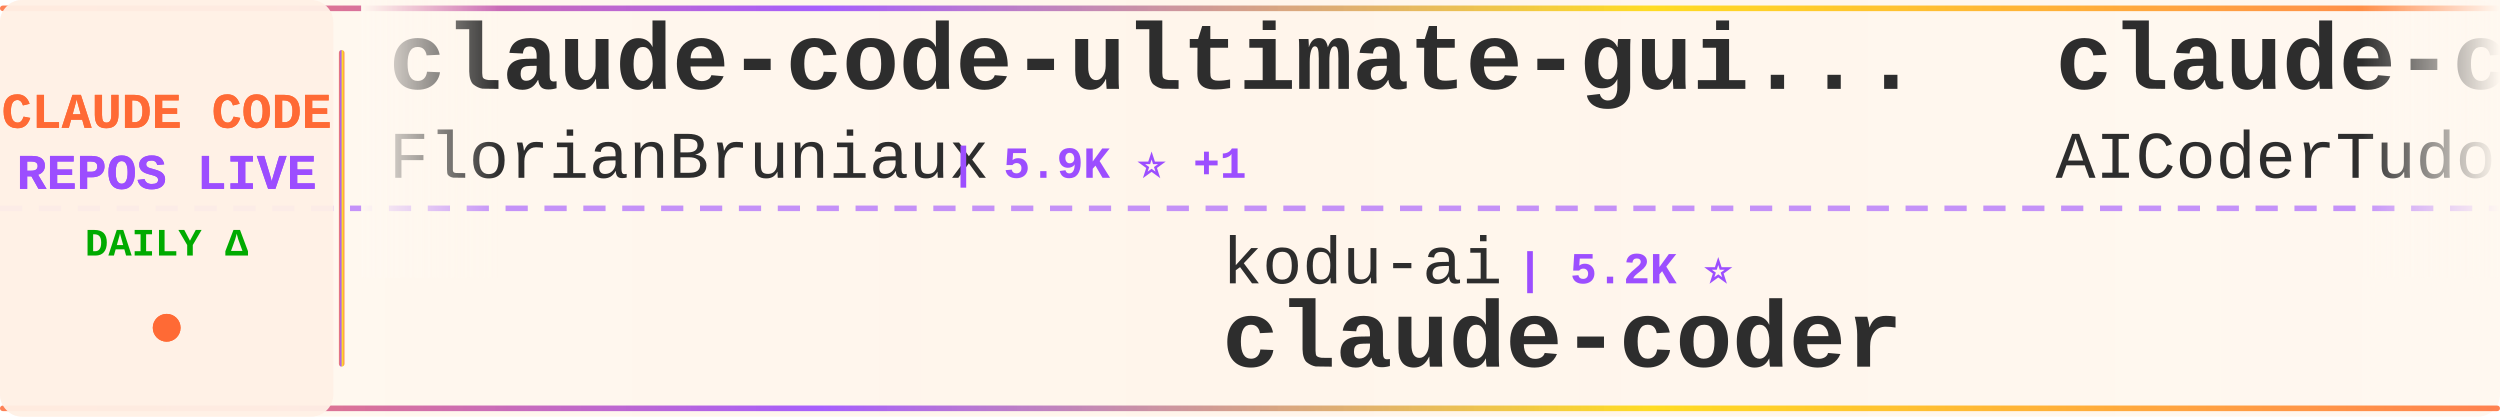
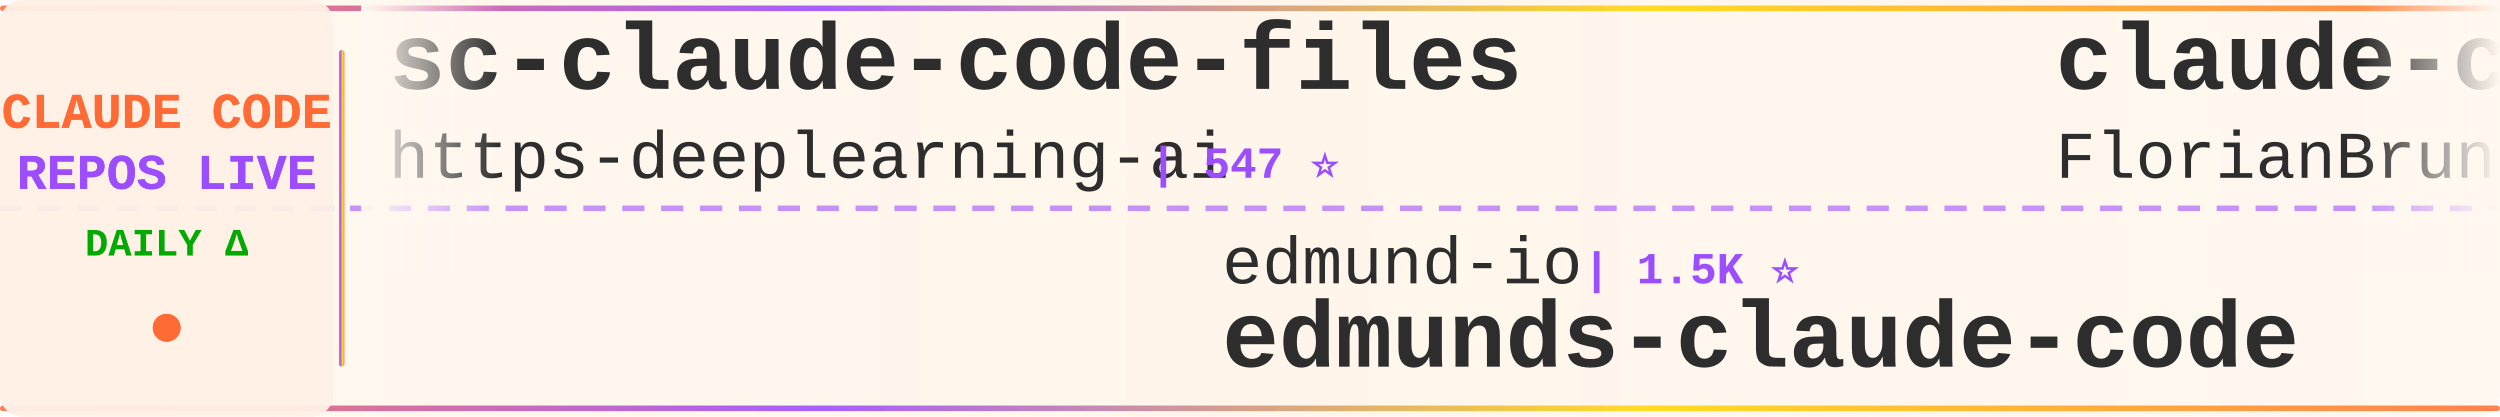
<svg xmlns="http://www.w3.org/2000/svg" width="900" height="150">
  <defs>
    <linearGradient id="tickerBg" x1="0%" y1="0%" x2="100%" y2="0%">
      <stop offset="0%" style="stop-color:#fff8f0;stop-opacity:0.98" />
      <stop offset="50%" style="stop-color:#fff5eb;stop-opacity:1" />
      <stop offset="100%" style="stop-color:#fff8f0;stop-opacity:0.98" />
    </linearGradient>
    <linearGradient id="borderGrad" x1="0%" y1="0%" x2="100%" y2="0%">
      <stop offset="0%" style="stop-color:#FF6B35;stop-opacity:0.85">
        <animate attributeName="stop-opacity" values="0.85;1;0.85" dur="2s" repeatCount="indefinite" />
      </stop>
      <stop offset="33%" style="stop-color:#9C4EFF;stop-opacity:0.9">
        <animate attributeName="stop-opacity" values="0.9;1;0.9" dur="2.2s" repeatCount="indefinite" />
      </stop>
      <stop offset="66%" style="stop-color:#FFD700;stop-opacity:0.85">
        <animate attributeName="stop-opacity" values="0.85;1;0.85" dur="1.8s" repeatCount="indefinite" />
      </stop>
      <stop offset="100%" style="stop-color:#FF6B35;stop-opacity:0.85">
        <animate attributeName="stop-opacity" values="0.85;1;0.85" dur="2s" repeatCount="indefinite" />
      </stop>
    </linearGradient>
    <filter id="textGlow">
      <feGaussianBlur stdDeviation="0.15" result="coloredBlur" />
      <feMerge>
        <feMergeNode in="coloredBlur" />
        <feMergeNode in="SourceGraphic" />
      </feMerge>
    </filter>
    <filter id="metricGlow">
      <feGaussianBlur stdDeviation="0.2" result="coloredBlur" />
      <feMerge>
        <feMergeNode in="coloredBlur" />
        <feMergeNode in="SourceGraphic" />
      </feMerge>
    </filter>
    <linearGradient id="leftFade" x1="0%" y1="0%" x2="100%" y2="0%">
      <stop offset="0%" style="stop-color:#fff8f0;stop-opacity:1" />
      <stop offset="100%" style="stop-color:#fff8f0;stop-opacity:0" />
    </linearGradient>
    <linearGradient id="rightFade" x1="0%" y1="0%" x2="100%" y2="0%">
      <stop offset="0%" style="stop-color:#fff8f0;stop-opacity:0" />
      <stop offset="100%" style="stop-color:#fff8f0;stop-opacity:1" />
    </linearGradient>
  </defs>
  <rect width="900" height="150" fill="url(#tickerBg)" rx="8" />
  <rect x="0" y="2" width="900" height="2" fill="url(#borderGrad)" rx="1" />
  <rect x="0" y="146" width="900" height="2" fill="url(#borderGrad)" rx="1" />
  <line x1="0" y1="75" x2="900" y2="75" stroke="#9C4EFF" stroke-width="2" stroke-dasharray="8 6" opacity="0.6" />
  <rect x="0" y="0" width="120" height="150" fill="#fff0e6" opacity="0.95" rx="8" />
  <text x="60" y="46" font-family="'Courier New', monospace" font-size="18" font-weight="bold" fill="#FF6B35" text-anchor="middle" filter="url(#textGlow)">
    CLAUDE CODE
  </text>
  <text x="60" y="68" font-family="'Courier New', monospace" font-size="18" font-weight="bold" fill="#9C4EFF" text-anchor="middle" filter="url(#textGlow)">
    REPOS LIVE
  </text>
  <text x="60" y="92" font-family="'Courier New', monospace" font-size="14" font-weight="bold" fill="#00aa00" text-anchor="middle">
    DAILY Δ
  </text>
  <circle cx="60" cy="118" r="5" fill="#FF6B35" filter="url(#metricGlow)">
    <animate attributeName="r" values="4;6;4" dur="1.5s" repeatCount="indefinite" />
    <animate attributeName="opacity" values="0.6;1;0.6" dur="1.5s" repeatCount="indefinite" />
  </circle>
  <rect x="122" y="18" width="2" height="114" fill="url(#borderGrad)" rx="1" />
  <clipPath id="tickerClip">
    <rect x="130" y="0" width="770" height="150" />
  </clipPath>
  <g clip-path="url(#tickerClip)">
    <g id="tickerItems">
      <animateTransform attributeName="transform" attributeType="XML" type="translate" from="0 0" to="-3000 0" dur="54s" repeatCount="indefinite" />
      <g transform="translate(0, 0)">
+         <text x="140" y="32" font-family="'Courier New', monospace" font-size="34" font-weight="bold" fill="#2d2d2d">sc-claude-code-files</text>
+         <text x="140" y="64" font-family="'Courier New', monospace" font-size="24" font-weight="normal" fill="#2d2d2d" opacity="1.0">https-deeplearning-ai</text>
+         <text x="414" y="64" font-family="'Courier New', monospace" font-size="16" font-weight="bold" fill="#9C4EFF"> | 547 ⭐</text>
+       </g>
+       <g transform="translate(300, 0)">
+         <text x="140" y="102" font-family="'Courier New', monospace" font-size="24" font-weight="normal" fill="#2d2d2d" opacity="1.0">edmund-io</text>
+         <text x="270" y="102" font-family="'Courier New', monospace" font-size="16" font-weight="bold" fill="#9C4EFF"> | 1.5K ⭐</text>
+         <text x="140" y="132" font-family="'Courier New', monospace" font-size="34" font-weight="bold" fill="#2d2d2d">edmunds-claude-code</text>
+       </g>
+       <g transform="translate(600, 0)">
        <text x="140" y="32" font-family="'Courier New', monospace" font-size="34" font-weight="bold" fill="#2d2d2d">claude-code-ultimate-gui...</text>
        <text x="140" y="64" font-family="'Courier New', monospace" font-size="24" font-weight="normal" fill="#2d2d2d" opacity="1.0">FlorianBruniaux</text>
-         <text x="342" y="64" font-family="'Courier New', monospace" font-size="16" font-weight="bold" fill="#9C4EFF"> | 5.9K ⭐ +1</text>
-       </g>
-       <g transform="translate(300, 0)">
-         <text x="140" y="102" font-family="'Courier New', monospace" font-size="24" font-weight="normal" fill="#2d2d2d" opacity="1.0">kodu-ai</text>
-         <text x="246" y="102" font-family="'Courier New', monospace" font-size="16" font-weight="bold" fill="#9C4EFF"> | 5.2K ⭐</text>
-         <text x="140" y="132" font-family="'Courier New', monospace" font-size="34" font-weight="bold" fill="#2d2d2d">claude-coder</text>
-       </g>
-       <g transform="translate(600, 0)">
-         <text x="140" y="32" font-family="'Courier New', monospace" font-size="34" font-weight="bold" fill="#2d2d2d">claude-code-tudou</text>
-         <text x="140" y="64" font-family="'Courier New', monospace" font-size="24" font-weight="normal" fill="#2d2d2d" opacity="1.0">AICoderTudou</text>
-         <text x="306" y="64" font-family="'Courier New', monospace" font-size="16" font-weight="bold" fill="#9C4EFF"> | 495 ⭐</text>
+         <text x="342" y="64" font-family="'Courier New', monospace" font-size="16" font-weight="bold" fill="#9C4EFF"> | 5.9K ⭐</text>
      </g>
      <g transform="translate(900, 0)">
-         <text x="140" y="102" font-family="'Courier New', monospace" font-size="24" font-weight="normal" fill="#2d2d2d" opacity="1.0">davila7</text>
-         <text x="246" y="102" font-family="'Courier New', monospace" font-size="16" font-weight="bold" fill="#9C4EFF"> | 30.6K ⭐ +1</text>
-         <text x="140" y="132" font-family="'Courier New', monospace" font-size="34" font-weight="bold" fill="#2d2d2d">claude-code-templates</text>
+         <text x="140" y="102" font-family="'Courier New', monospace" font-size="24" font-weight="normal" fill="#2d2d2d" opacity="1.0">anthropics</text>
+         <text x="282" y="102" font-family="'Courier New', monospace" font-size="16" font-weight="bold" fill="#9C4EFF"> | 175.3K ⭐ +55</text>
+         <text x="140" y="132" font-family="'Courier New', monospace" font-size="34" font-weight="bold" fill="#2d2d2d">skills</text>
      </g>
      <g transform="translate(1200, 0)">
-         <text x="140" y="32" font-family="'Courier New', monospace" font-size="34" font-weight="bold" fill="#2d2d2d">Claude-Code</text>
-         <text x="140" y="64" font-family="'Courier New', monospace" font-size="24" font-weight="normal" fill="#2d2d2d" opacity="1.0">OrcaWhisper</text>
-         <text x="294" y="64" font-family="'Courier New', monospace" font-size="16" font-weight="bold" fill="#9C4EFF"> | 94 ⭐</text>
+         <text x="140" y="32" font-family="'Courier New', monospace" font-size="34" font-weight="bold" fill="#2d2d2d">Claude-Code-Source-Study</text>
+         <text x="140" y="64" font-family="'Courier New', monospace" font-size="24" font-weight="normal" fill="#2d2d2d" opacity="1.0">luyao618</text>
+         <text x="258" y="64" font-family="'Courier New', monospace" font-size="16" font-weight="bold" fill="#9C4EFF"> | 1.7K ⭐</text>
      </g>
      <g transform="translate(1500, 0)">
-         <text x="140" y="102" font-family="'Courier New', monospace" font-size="24" font-weight="normal" fill="#2d2d2d" opacity="1.0">repowise-dev</text>
-         <text x="306" y="102" font-family="'Courier New', monospace" font-size="16" font-weight="bold" fill="#9C4EFF"> | 1.2K ⭐</text>
-         <text x="140" y="132" font-family="'Courier New', monospace" font-size="34" font-weight="bold" fill="#2d2d2d">claude-code-prompts</text>
+         <text x="140" y="102" font-family="'Courier New', monospace" font-size="24" font-weight="normal" fill="#2d2d2d" opacity="1.0">shareAI-lab</text>
+         <text x="294" y="102" font-family="'Courier New', monospace" font-size="16" font-weight="bold" fill="#9C4EFF"> | 76.4K ⭐ +26</text>
+         <text x="140" y="132" font-family="'Courier New', monospace" font-size="34" font-weight="bold" fill="#2d2d2d">learn-claude-code</text>
      </g>
      <g transform="translate(1800, 0)">
-         <text x="140" y="32" font-family="'Courier New', monospace" font-size="34" font-weight="bold" fill="#2d2d2d">claude-code-proxy</text>
-         <text x="140" y="64" font-family="'Courier New', monospace" font-size="24" font-weight="normal" fill="#2d2d2d" opacity="1.0">1rgs</text>
-         <text x="210" y="64" font-family="'Courier New', monospace" font-size="16" font-weight="bold" fill="#9C4EFF"> | 3.7K ⭐</text>
+         <text x="140" y="32" font-family="'Courier New', monospace" font-size="34" font-weight="bold" fill="#2d2d2d">claude-code-from-scratch</text>
+         <text x="140" y="64" font-family="'Courier New', monospace" font-size="24" font-weight="normal" fill="#2d2d2d" opacity="1.0">Windy3f3f3f3f</text>
+         <text x="318" y="64" font-family="'Courier New', monospace" font-size="16" font-weight="bold" fill="#9C4EFF"> | 2.7K ⭐ +1</text>
      </g>
      <g transform="translate(2100, 0)">
-         <text x="140" y="102" font-family="'Courier New', monospace" font-size="24" font-weight="normal" fill="#2d2d2d" opacity="1.0">huangserva</text>
-         <text x="282" y="102" font-family="'Courier New', monospace" font-size="16" font-weight="bold" fill="#9C4EFF"> | 627 ⭐</text>
-         <text x="140" y="132" font-family="'Courier New', monospace" font-size="34" font-weight="bold" fill="#2d2d2d">claude-code-cli</text>
+         <text x="140" y="102" font-family="'Courier New', monospace" font-size="24" font-weight="normal" fill="#2d2d2d" opacity="1.0">ChinaSiro</text>
+         <text x="270" y="102" font-family="'Courier New', monospace" font-size="16" font-weight="bold" fill="#9C4EFF"> | 9.7K ⭐ +1</text>
+         <text x="140" y="132" font-family="'Courier New', monospace" font-size="34" font-weight="bold" fill="#2d2d2d">claude-code-sourcemap</text>
      </g>
      <g transform="translate(2400, 0)">
-         <text x="140" y="32" font-family="'Courier New', monospace" font-size="34" font-weight="bold" fill="#2d2d2d">claude-code-base-action</text>
-         <text x="140" y="64" font-family="'Courier New', monospace" font-size="24" font-weight="normal" fill="#2d2d2d" opacity="1.0">anthropics</text>
-         <text x="282" y="64" font-family="'Courier New', monospace" font-size="16" font-weight="bold" fill="#9C4EFF"> | 973 ⭐ +1</text>
+         <text x="140" y="32" font-family="'Courier New', monospace" font-size="34" font-weight="bold" fill="#2d2d2d">ralph-claude-code</text>
+         <text x="140" y="64" font-family="'Courier New', monospace" font-size="24" font-weight="normal" fill="#2d2d2d" opacity="1.0">frankbria</text>
+         <text x="270" y="64" font-family="'Courier New', monospace" font-size="16" font-weight="bold" fill="#9C4EFF"> | 9.6K ⭐</text>
      </g>
      <g transform="translate(2700, 0)">
-         <text x="140" y="102" font-family="'Courier New', monospace" font-size="24" font-weight="normal" fill="#2d2d2d" opacity="1.0">Windy3f3f3f3f</text>
-         <text x="318" y="102" font-family="'Courier New', monospace" font-size="16" font-weight="bold" fill="#9C4EFF"> | 3.6K ⭐ +2</text>
-         <text x="140" y="132" font-family="'Courier New', monospace" font-size="34" font-weight="bold" fill="#2d2d2d">how-claude-code-works</text>
+         <text x="140" y="102" font-family="'Courier New', monospace" font-size="24" font-weight="normal" fill="#2d2d2d" opacity="1.0">nicedreamzapp</text>
+         <text x="318" y="102" font-family="'Courier New', monospace" font-size="16" font-weight="bold" fill="#9C4EFF"> | 3.3K ⭐ +1</text>
+         <text x="140" y="132" font-family="'Courier New', monospace" font-size="34" font-weight="bold" fill="#2d2d2d">claude-code-local</text>
      </g>
      <g transform="translate(3000, 0)">
+         <text x="140" y="32" font-family="'Courier New', monospace" font-size="34" font-weight="bold" fill="#2d2d2d">sc-claude-code-files</text>
+         <text x="140" y="64" font-family="'Courier New', monospace" font-size="24" font-weight="normal" fill="#2d2d2d" opacity="1.0">https-deeplearning-ai</text>
+         <text x="414" y="64" font-family="'Courier New', monospace" font-size="16" font-weight="bold" fill="#9C4EFF"> | 547 ⭐</text>
+       </g>
+       <g transform="translate(3300, 0)">
+         <text x="140" y="102" font-family="'Courier New', monospace" font-size="24" font-weight="normal" fill="#2d2d2d" opacity="1.0">edmund-io</text>
+         <text x="270" y="102" font-family="'Courier New', monospace" font-size="16" font-weight="bold" fill="#9C4EFF"> | 1.5K ⭐</text>
+         <text x="140" y="132" font-family="'Courier New', monospace" font-size="34" font-weight="bold" fill="#2d2d2d">edmunds-claude-code</text>
+       </g>
+       <g transform="translate(3600, 0)">
        <text x="140" y="32" font-family="'Courier New', monospace" font-size="34" font-weight="bold" fill="#2d2d2d">claude-code-ultimate-gui...</text>
        <text x="140" y="64" font-family="'Courier New', monospace" font-size="24" font-weight="normal" fill="#2d2d2d" opacity="1.0">FlorianBruniaux</text>
-         <text x="342" y="64" font-family="'Courier New', monospace" font-size="16" font-weight="bold" fill="#9C4EFF"> | 5.9K ⭐ +1</text>
-       </g>
-       <g transform="translate(3300, 0)">
-         <text x="140" y="102" font-family="'Courier New', monospace" font-size="24" font-weight="normal" fill="#2d2d2d" opacity="1.0">kodu-ai</text>
-         <text x="246" y="102" font-family="'Courier New', monospace" font-size="16" font-weight="bold" fill="#9C4EFF"> | 5.2K ⭐</text>
-         <text x="140" y="132" font-family="'Courier New', monospace" font-size="34" font-weight="bold" fill="#2d2d2d">claude-coder</text>
-       </g>
-       <g transform="translate(3600, 0)">
-         <text x="140" y="32" font-family="'Courier New', monospace" font-size="34" font-weight="bold" fill="#2d2d2d">claude-code-tudou</text>
-         <text x="140" y="64" font-family="'Courier New', monospace" font-size="24" font-weight="normal" fill="#2d2d2d" opacity="1.0">AICoderTudou</text>
-         <text x="306" y="64" font-family="'Courier New', monospace" font-size="16" font-weight="bold" fill="#9C4EFF"> | 495 ⭐</text>
+         <text x="342" y="64" font-family="'Courier New', monospace" font-size="16" font-weight="bold" fill="#9C4EFF"> | 5.9K ⭐</text>
      </g>
      <g transform="translate(3900, 0)">
-         <text x="140" y="102" font-family="'Courier New', monospace" font-size="24" font-weight="normal" fill="#2d2d2d" opacity="1.0">davila7</text>
-         <text x="246" y="102" font-family="'Courier New', monospace" font-size="16" font-weight="bold" fill="#9C4EFF"> | 30.6K ⭐ +1</text>
-         <text x="140" y="132" font-family="'Courier New', monospace" font-size="34" font-weight="bold" fill="#2d2d2d">claude-code-templates</text>
+         <text x="140" y="102" font-family="'Courier New', monospace" font-size="24" font-weight="normal" fill="#2d2d2d" opacity="1.0">anthropics</text>
+         <text x="282" y="102" font-family="'Courier New', monospace" font-size="16" font-weight="bold" fill="#9C4EFF"> | 175.3K ⭐ +55</text>
+         <text x="140" y="132" font-family="'Courier New', monospace" font-size="34" font-weight="bold" fill="#2d2d2d">skills</text>
      </g>
    </g>
  </g>
  <rect x="130" y="0" width="50" height="100" fill="url(#leftFade)" />
  <rect x="850" y="0" width="50" height="100" fill="url(#rightFade)" />
</svg>
